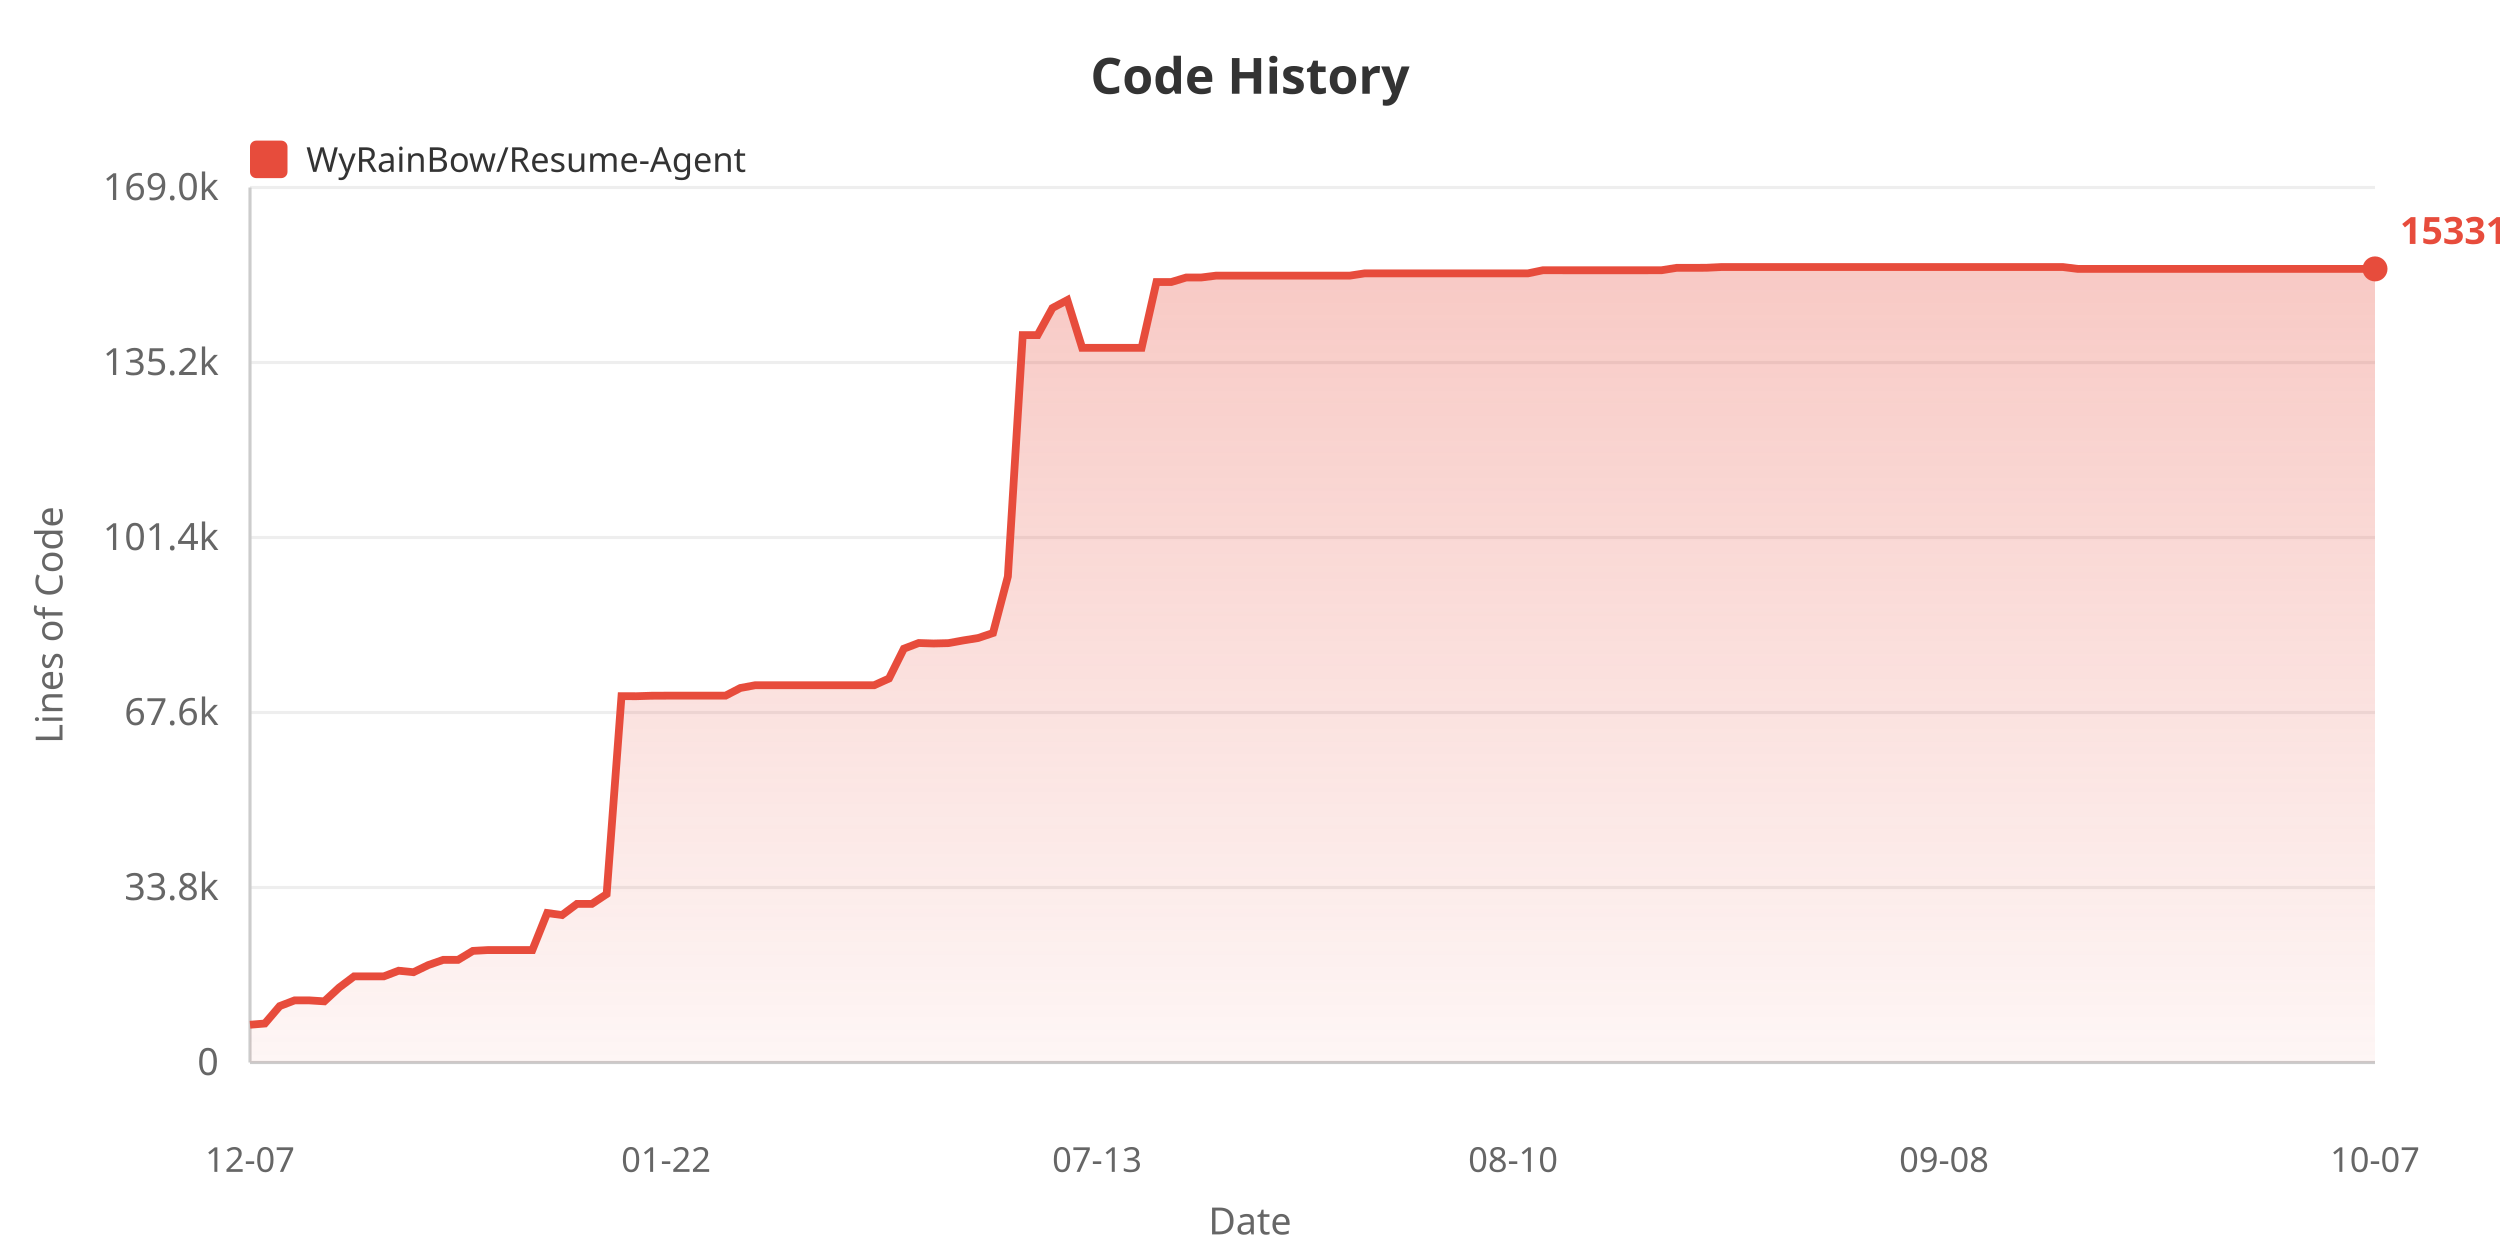
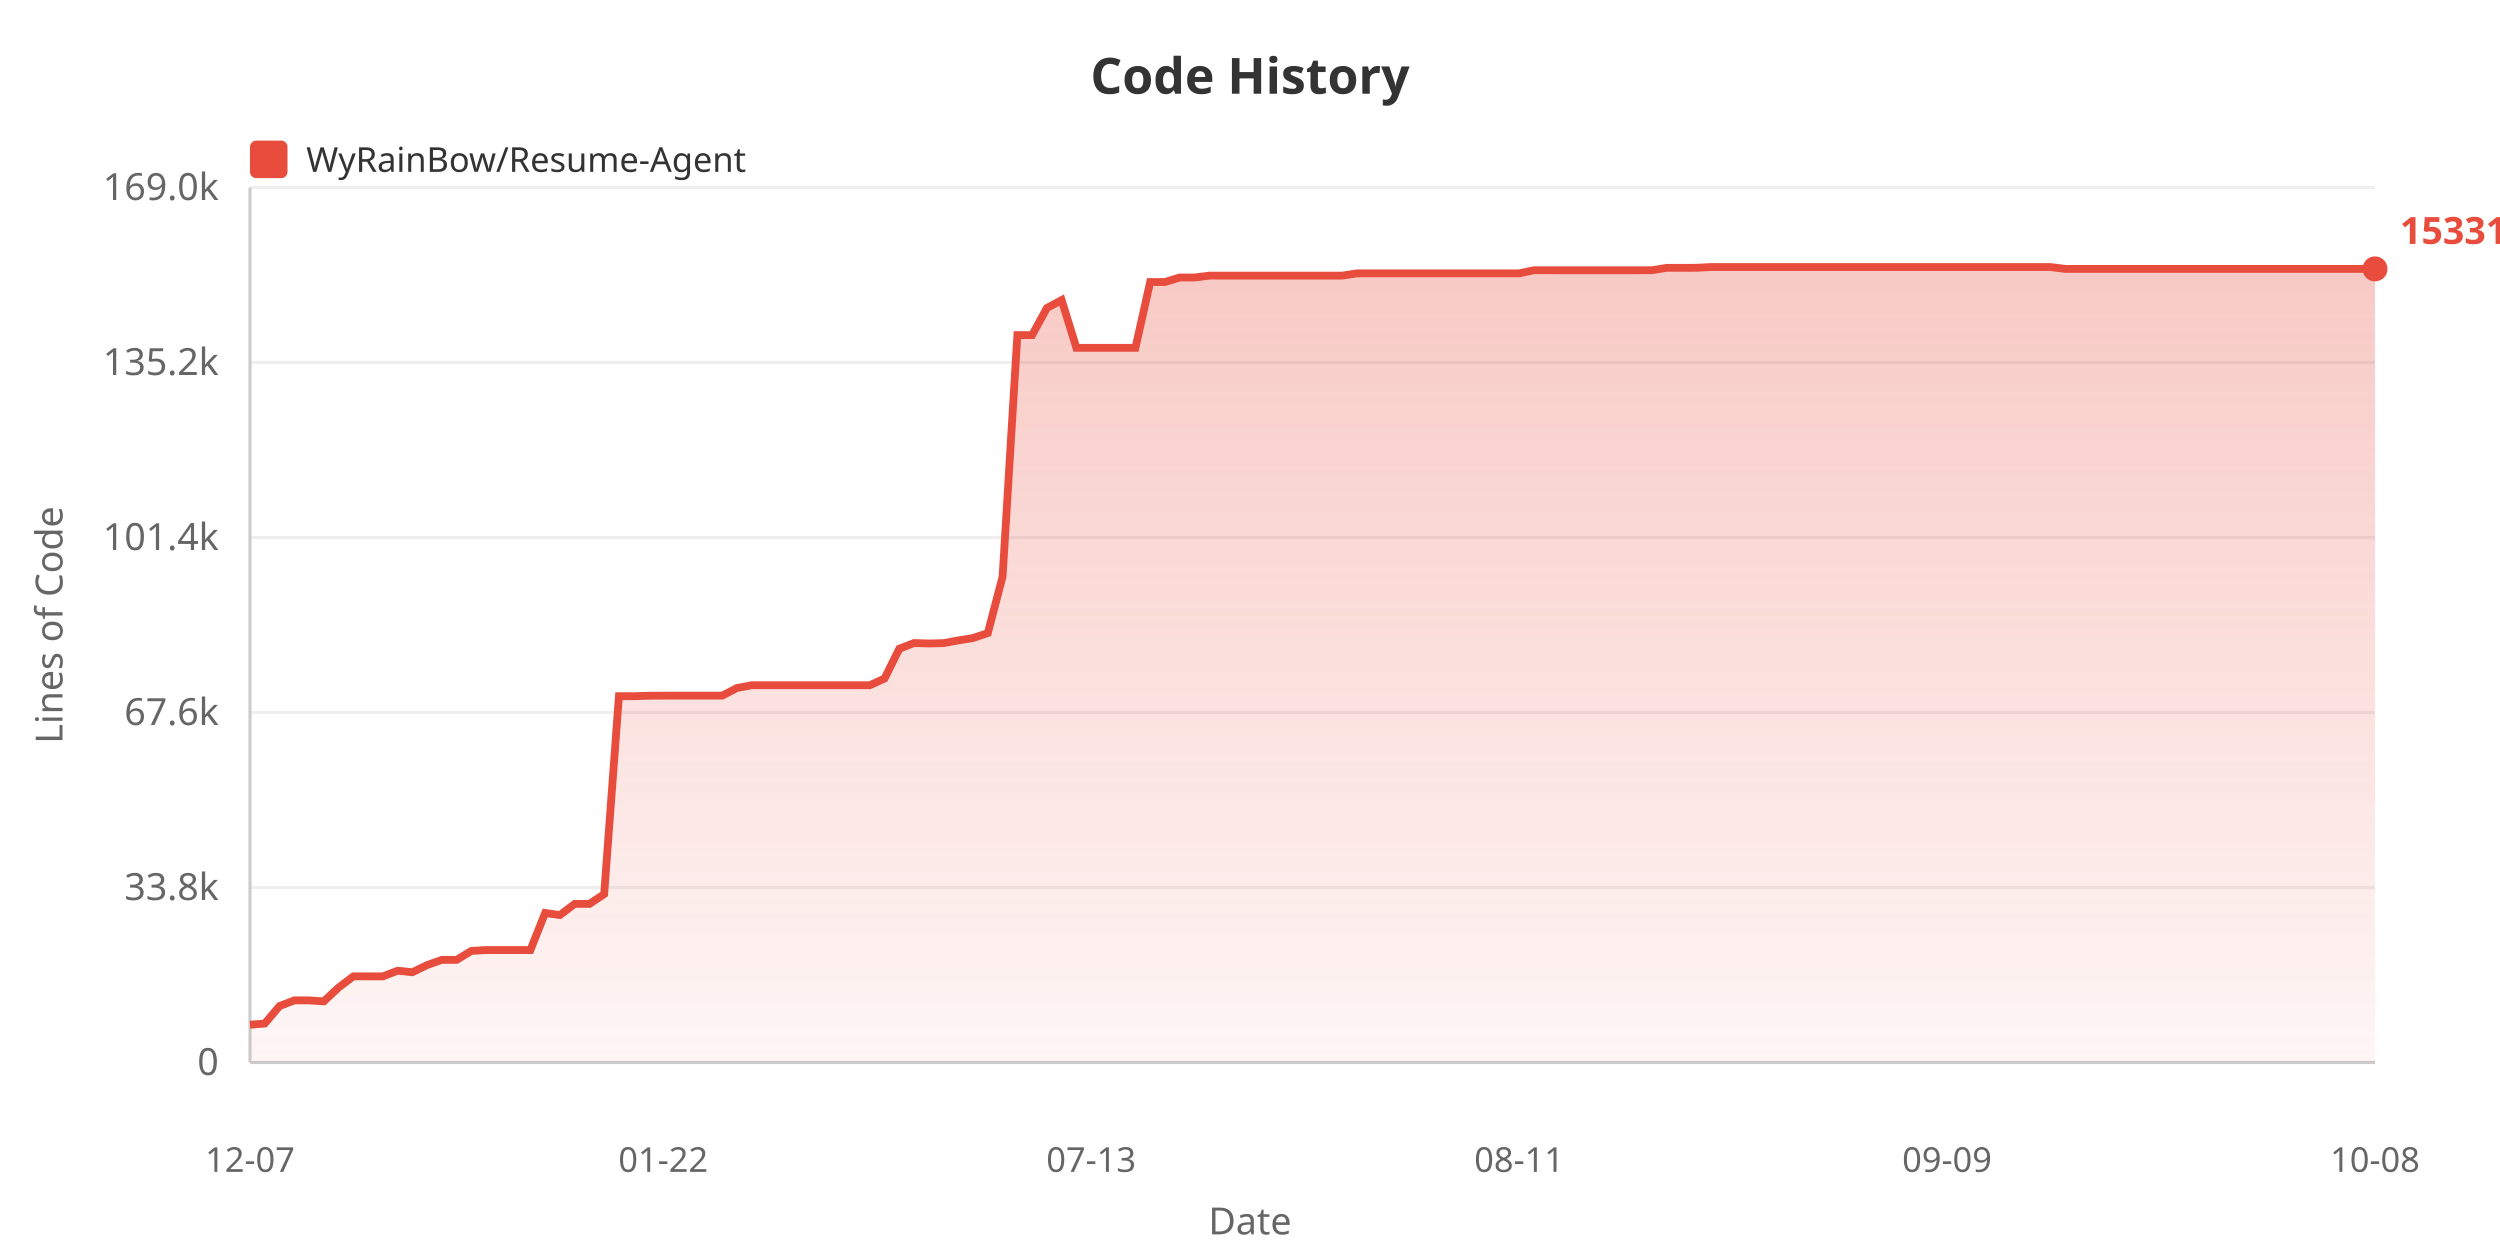
<svg xmlns="http://www.w3.org/2000/svg" width="800" height="400">
  <defs>
    <linearGradient id="areaGrad" x1="0%" y1="0%" x2="0%" y2="100%">
      <stop offset="0%" style="stop-color:#e74c3c;stop-opacity:0.3" />
      <stop offset="100%" style="stop-color:#e74c3c;stop-opacity:0.05" />
    </linearGradient>
  </defs>
  <rect width="100%" height="100%" fill="#ffffff" />
  <text x="400" y="30" fill="#333" font-size="16" font-weight="bold" text-anchor="middle" font-family="sans-serif">Code History</text>
  <rect x="80" y="45" width="12" height="12" fill="#e74c3c" rx="2" />
  <text x="98" y="55" fill="#333" font-size="11" font-family="sans-serif">WyRainBow/Resume-Agent</text>
  <text x="20" y="200" fill="#666" font-size="12" text-anchor="middle" font-family="sans-serif" transform="rotate(-90, 20, 200)">Lines of Code</text>
  <text x="70" y="344.0" fill="#666" font-size="12" text-anchor="end" font-family="sans-serif">0</text>
  <line x1="80" y1="340.0" x2="760" y2="340.0" stroke="#eee" stroke-width="1" />
  <text x="70" y="288.0" fill="#666" font-size="12" text-anchor="end" font-family="sans-serif">33.8k</text>
  <line x1="80" y1="284.0" x2="760" y2="284.0" stroke="#eee" stroke-width="1" />
  <text x="70" y="232.0" fill="#666" font-size="12" text-anchor="end" font-family="sans-serif">67.6k</text>
  <line x1="80" y1="228.0" x2="760" y2="228.0" stroke="#eee" stroke-width="1" />
  <text x="70" y="176.0" fill="#666" font-size="12" text-anchor="end" font-family="sans-serif">101.4k</text>
  <line x1="80" y1="172.0" x2="760" y2="172.0" stroke="#eee" stroke-width="1" />
  <text x="70" y="120.0" fill="#666" font-size="12" text-anchor="end" font-family="sans-serif">135.2k</text>
  <line x1="80" y1="116.0" x2="760" y2="116.0" stroke="#eee" stroke-width="1" />
  <text x="70" y="64.0" fill="#666" font-size="12" text-anchor="end" font-family="sans-serif">169.0k</text>
  <line x1="80" y1="60.0" x2="760" y2="60.0" stroke="#eee" stroke-width="1" />
  <line x1="80" y1="60" x2="80" y2="340" stroke="#ccc" stroke-width="1" />
  <line x1="80" y1="340" x2="760" y2="340" stroke="#ccc" stroke-width="1" />
-   <polygon points="80,340 80.0,327.92 84.755,327.524 89.51,321.951 94.266,320.124 99.021,320.124 103.776,320.426 108.531,316.026 113.287,312.445 118.042,312.445 122.797,312.445 127.552,310.63 132.308,311.108 137.063,308.819 141.818,307.159 146.573,307.159 151.329,304.287 156.084,304.02 160.839,304.02 165.594,304.02 170.35,304.02 175.105,292.164 179.86,292.821 184.615,289.252 189.371,289.252 194.126,286.108 198.881,222.77 203.636,222.787 208.392,222.636 213.147,222.611 217.902,222.611 222.657,222.611 227.413,222.611 232.168,222.611 236.923,220.153 241.678,219.272 246.434,219.272 251.189,219.272 255.944,219.272 260.699,219.272 265.455,219.272 270.21,219.272 274.965,219.272 279.72,219.272 284.476,217.127 289.231,207.587 293.986,205.764 298.741,205.919 303.497,205.798 308.252,204.935 313.007,204.165 317.762,202.562 322.517,184.483 327.273,107.237 332.028,107.237 336.783,98.557 341.538,96.028 346.294,111.315 351.049,111.315 355.804,111.315 360.559,111.315 365.315,111.31 370.07,90.243 374.825,90.243 379.58,88.806 384.336,88.806 389.091,88.211 393.846,88.211 398.601,88.211 403.357,88.211 408.112,88.211 412.867,88.211 417.622,88.211 422.378,88.211 427.133,88.211 431.888,88.211 436.643,87.484 441.399,87.484 446.154,87.475 450.909,87.475 455.664,87.475 460.42,87.475 465.175,87.475 469.93,87.475 474.685,87.475 479.441,87.475 484.196,87.475 488.951,87.475 493.706,86.483 498.462,86.483 503.217,86.485 507.972,86.485 512.727,86.485 517.483,86.485 522.238,86.485 526.993,86.485 531.748,86.468 536.503,85.71 541.259,85.71 546.014,85.69 550.769,85.455 555.524,85.455 560.28,85.455 565.035,85.455 569.79,85.455 574.545,85.455 579.301,85.455 584.056,85.455 588.811,85.455 593.566,85.455 598.322,85.455 603.077,85.455 607.832,85.455 612.587,85.455 617.343,85.455 622.098,85.455 626.853,85.455 631.608,85.455 636.364,85.455 641.119,85.455 645.874,85.455 650.629,85.455 655.385,85.455 660.14,85.455 664.895,86.049 669.65,86.049 674.406,86.049 679.161,86.049 683.916,86.049 688.671,86.049 693.427,86.049 698.182,86.049 702.937,86.049 707.692,86.049 712.448,86.049 717.203,86.049 721.958,86.049 726.713,86.049 731.469,86.049 736.224,86.049 740.979,86.049 745.734,86.049 750.49,86.049 755.245,86.049 760.0,86.049 760.0,340" fill="url(#areaGrad)" />
-   <polyline points="80.0,327.92 84.755,327.524 89.51,321.951 94.266,320.124 99.021,320.124 103.776,320.426 108.531,316.026 113.287,312.445 118.042,312.445 122.797,312.445 127.552,310.63 132.308,311.108 137.063,308.819 141.818,307.159 146.573,307.159 151.329,304.287 156.084,304.02 160.839,304.02 165.594,304.02 170.35,304.02 175.105,292.164 179.86,292.821 184.615,289.252 189.371,289.252 194.126,286.108 198.881,222.77 203.636,222.787 208.392,222.636 213.147,222.611 217.902,222.611 222.657,222.611 227.413,222.611 232.168,222.611 236.923,220.153 241.678,219.272 246.434,219.272 251.189,219.272 255.944,219.272 260.699,219.272 265.455,219.272 270.21,219.272 274.965,219.272 279.72,219.272 284.476,217.127 289.231,207.587 293.986,205.764 298.741,205.919 303.497,205.798 308.252,204.935 313.007,204.165 317.762,202.562 322.517,184.483 327.273,107.237 332.028,107.237 336.783,98.557 341.538,96.028 346.294,111.315 351.049,111.315 355.804,111.315 360.559,111.315 365.315,111.31 370.07,90.243 374.825,90.243 379.58,88.806 384.336,88.806 389.091,88.211 393.846,88.211 398.601,88.211 403.357,88.211 408.112,88.211 412.867,88.211 417.622,88.211 422.378,88.211 427.133,88.211 431.888,88.211 436.643,87.484 441.399,87.484 446.154,87.475 450.909,87.475 455.664,87.475 460.42,87.475 465.175,87.475 469.93,87.475 474.685,87.475 479.441,87.475 484.196,87.475 488.951,87.475 493.706,86.483 498.462,86.483 503.217,86.485 507.972,86.485 512.727,86.485 517.483,86.485 522.238,86.485 526.993,86.485 531.748,86.468 536.503,85.71 541.259,85.71 546.014,85.69 550.769,85.455 555.524,85.455 560.28,85.455 565.035,85.455 569.79,85.455 574.545,85.455 579.301,85.455 584.056,85.455 588.811,85.455 593.566,85.455 598.322,85.455 603.077,85.455 607.832,85.455 612.587,85.455 617.343,85.455 622.098,85.455 626.853,85.455 631.608,85.455 636.364,85.455 641.119,85.455 645.874,85.455 650.629,85.455 655.385,85.455 660.14,85.455 664.895,86.049 669.65,86.049 674.406,86.049 679.161,86.049 683.916,86.049 688.671,86.049 693.427,86.049 698.182,86.049 702.937,86.049 707.692,86.049 712.448,86.049 717.203,86.049 721.958,86.049 726.713,86.049 731.469,86.049 736.224,86.049 740.979,86.049 745.734,86.049 750.49,86.049 755.245,86.049 760.0,86.049" fill="none" stroke="#e74c3c" stroke-width="2.5" />
+   <polygon points="80,340 80.0,327.92 84.722,327.524 89.444,321.951 94.167,320.124 98.889,320.124 103.611,320.426 108.333,316.026 113.056,312.445 117.778,312.445 122.5,312.445 127.222,310.63 131.944,311.108 136.667,308.819 141.389,307.159 146.111,307.159 150.833,304.287 155.556,304.02 160.278,304.02 165.0,304.02 169.722,304.02 174.444,292.164 179.167,292.821 183.889,289.252 188.611,289.252 193.333,286.108 198.056,222.77 202.778,222.787 207.5,222.636 212.222,222.611 216.944,222.611 221.667,222.611 226.389,222.611 231.111,222.611 235.833,220.153 240.556,219.272 245.278,219.272 250.0,219.272 254.722,219.272 259.444,219.272 264.167,219.272 268.889,219.272 273.611,219.272 278.333,219.272 283.056,217.127 287.778,207.587 292.5,205.764 297.222,205.919 301.944,205.798 306.667,204.935 311.389,204.165 316.111,202.562 320.833,184.483 325.556,107.237 330.278,107.237 335.0,98.557 339.722,96.028 344.444,111.315 349.167,111.315 353.889,111.315 358.611,111.315 363.333,111.31 368.056,90.243 372.778,90.243 377.5,88.806 382.222,88.806 386.944,88.211 391.667,88.211 396.389,88.211 401.111,88.211 405.833,88.211 410.556,88.211 415.278,88.211 420.0,88.211 424.722,88.211 429.444,88.211 434.167,87.484 438.889,87.484 443.611,87.475 448.333,87.475 453.056,87.475 457.778,87.475 462.5,87.475 467.222,87.475 471.944,87.475 476.667,87.475 481.389,87.475 486.111,87.475 490.833,86.483 495.556,86.483 500.278,86.485 505.0,86.485 509.722,86.485 514.444,86.485 519.167,86.485 523.889,86.485 528.611,86.468 533.333,85.71 538.056,85.71 542.778,85.69 547.5,85.455 552.222,85.455 556.944,85.455 561.667,85.455 566.389,85.455 571.111,85.455 575.833,85.455 580.556,85.455 585.278,85.455 590.0,85.455 594.722,85.455 599.444,85.455 604.167,85.455 608.889,85.455 613.611,85.455 618.333,85.455 623.056,85.455 627.778,85.455 632.5,85.455 637.222,85.455 641.944,85.455 646.667,85.455 651.389,85.455 656.111,85.455 660.833,86.049 665.556,86.049 670.278,86.049 675.0,86.049 679.722,86.049 684.444,86.049 689.167,86.049 693.889,86.049 698.611,86.049 703.333,86.049 708.056,86.049 712.778,86.049 717.5,86.049 722.222,86.049 726.944,86.049 731.667,86.049 736.389,86.049 741.111,86.049 745.833,86.049 750.556,86.049 755.278,86.049 760.0,86.049 760.0,340" fill="url(#areaGrad)" />
+   <polyline points="80.0,327.92 84.722,327.524 89.444,321.951 94.167,320.124 98.889,320.124 103.611,320.426 108.333,316.026 113.056,312.445 117.778,312.445 122.5,312.445 127.222,310.63 131.944,311.108 136.667,308.819 141.389,307.159 146.111,307.159 150.833,304.287 155.556,304.02 160.278,304.02 165.0,304.02 169.722,304.02 174.444,292.164 179.167,292.821 183.889,289.252 188.611,289.252 193.333,286.108 198.056,222.77 202.778,222.787 207.5,222.636 212.222,222.611 216.944,222.611 221.667,222.611 226.389,222.611 231.111,222.611 235.833,220.153 240.556,219.272 245.278,219.272 250.0,219.272 254.722,219.272 259.444,219.272 264.167,219.272 268.889,219.272 273.611,219.272 278.333,219.272 283.056,217.127 287.778,207.587 292.5,205.764 297.222,205.919 301.944,205.798 306.667,204.935 311.389,204.165 316.111,202.562 320.833,184.483 325.556,107.237 330.278,107.237 335.0,98.557 339.722,96.028 344.444,111.315 349.167,111.315 353.889,111.315 358.611,111.315 363.333,111.31 368.056,90.243 372.778,90.243 377.5,88.806 382.222,88.806 386.944,88.211 391.667,88.211 396.389,88.211 401.111,88.211 405.833,88.211 410.556,88.211 415.278,88.211 420.0,88.211 424.722,88.211 429.444,88.211 434.167,87.484 438.889,87.484 443.611,87.475 448.333,87.475 453.056,87.475 457.778,87.475 462.5,87.475 467.222,87.475 471.944,87.475 476.667,87.475 481.389,87.475 486.111,87.475 490.833,86.483 495.556,86.483 500.278,86.485 505.0,86.485 509.722,86.485 514.444,86.485 519.167,86.485 523.889,86.485 528.611,86.468 533.333,85.71 538.056,85.71 542.778,85.69 547.5,85.455 552.222,85.455 556.944,85.455 561.667,85.455 566.389,85.455 571.111,85.455 575.833,85.455 580.556,85.455 585.278,85.455 590.0,85.455 594.722,85.455 599.444,85.455 604.167,85.455 608.889,85.455 613.611,85.455 618.333,85.455 623.056,85.455 627.778,85.455 632.5,85.455 637.222,85.455 641.944,85.455 646.667,85.455 651.389,85.455 656.111,85.455 660.833,86.049 665.556,86.049 670.278,86.049 675.0,86.049 679.722,86.049 684.444,86.049 689.167,86.049 693.889,86.049 698.611,86.049 703.333,86.049 708.056,86.049 712.778,86.049 717.5,86.049 722.222,86.049 726.944,86.049 731.667,86.049 736.389,86.049 741.111,86.049 745.833,86.049 750.556,86.049 755.278,86.049 760.0,86.049" fill="none" stroke="#e74c3c" stroke-width="2.5" />
  <text x="80.0" y="375" fill="#666" font-size="11" text-anchor="middle" font-family="sans-serif">12-07</text>
-   <text x="213.147" y="375" fill="#666" font-size="11" text-anchor="middle" font-family="sans-serif">01-22</text>
-   <text x="351.049" y="375" fill="#666" font-size="11" text-anchor="middle" font-family="sans-serif">07-13</text>
-   <text x="484.196" y="375" fill="#666" font-size="11" text-anchor="middle" font-family="sans-serif">08-10</text>
-   <text x="622.098" y="375" fill="#666" font-size="11" text-anchor="middle" font-family="sans-serif">09-08</text>
-   <text x="760.0" y="375" fill="#666" font-size="11" text-anchor="middle" font-family="sans-serif">10-07</text>
+   <text x="212.222" y="375" fill="#666" font-size="11" text-anchor="middle" font-family="sans-serif">01-22</text>
+   <text x="349.167" y="375" fill="#666" font-size="11" text-anchor="middle" font-family="sans-serif">07-13</text>
+   <text x="486.111" y="375" fill="#666" font-size="11" text-anchor="middle" font-family="sans-serif">08-11</text>
+   <text x="623.056" y="375" fill="#666" font-size="11" text-anchor="middle" font-family="sans-serif">09-09</text>
+   <text x="760.0" y="375" fill="#666" font-size="11" text-anchor="middle" font-family="sans-serif">10-08</text>
  <text x="400" y="395" fill="#666" font-size="12" text-anchor="middle" font-family="sans-serif">Date</text>
  <circle cx="760.0" cy="86.049" r="4" fill="#e74c3c" />
  <text x="768.0" y="78.049" fill="#e74c3c" font-size="12" font-weight="bold" font-family="sans-serif">153311</text>
</svg>
